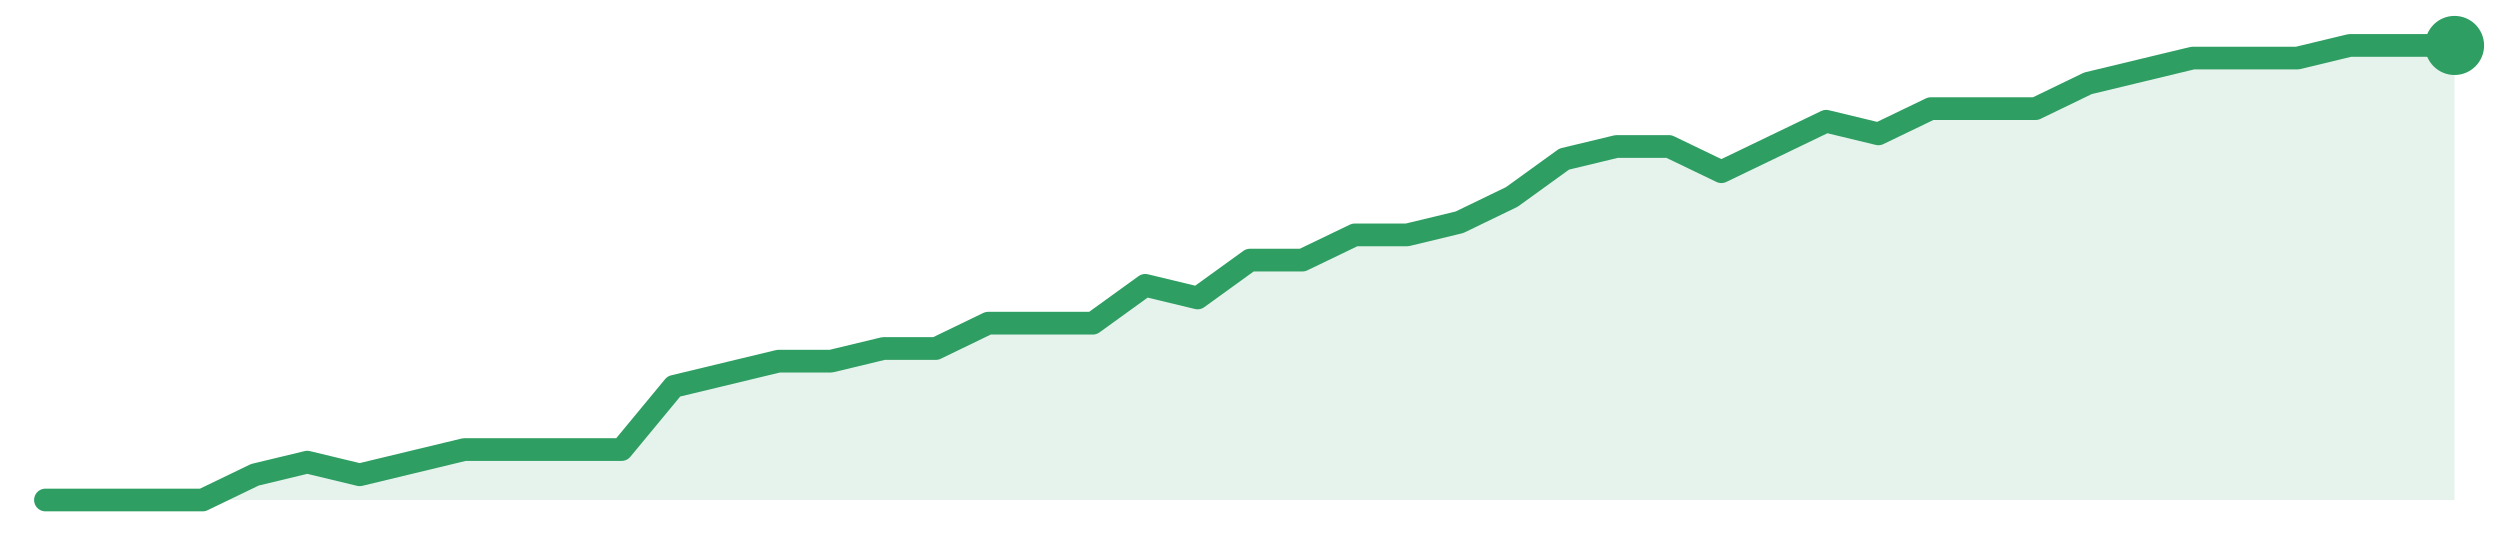
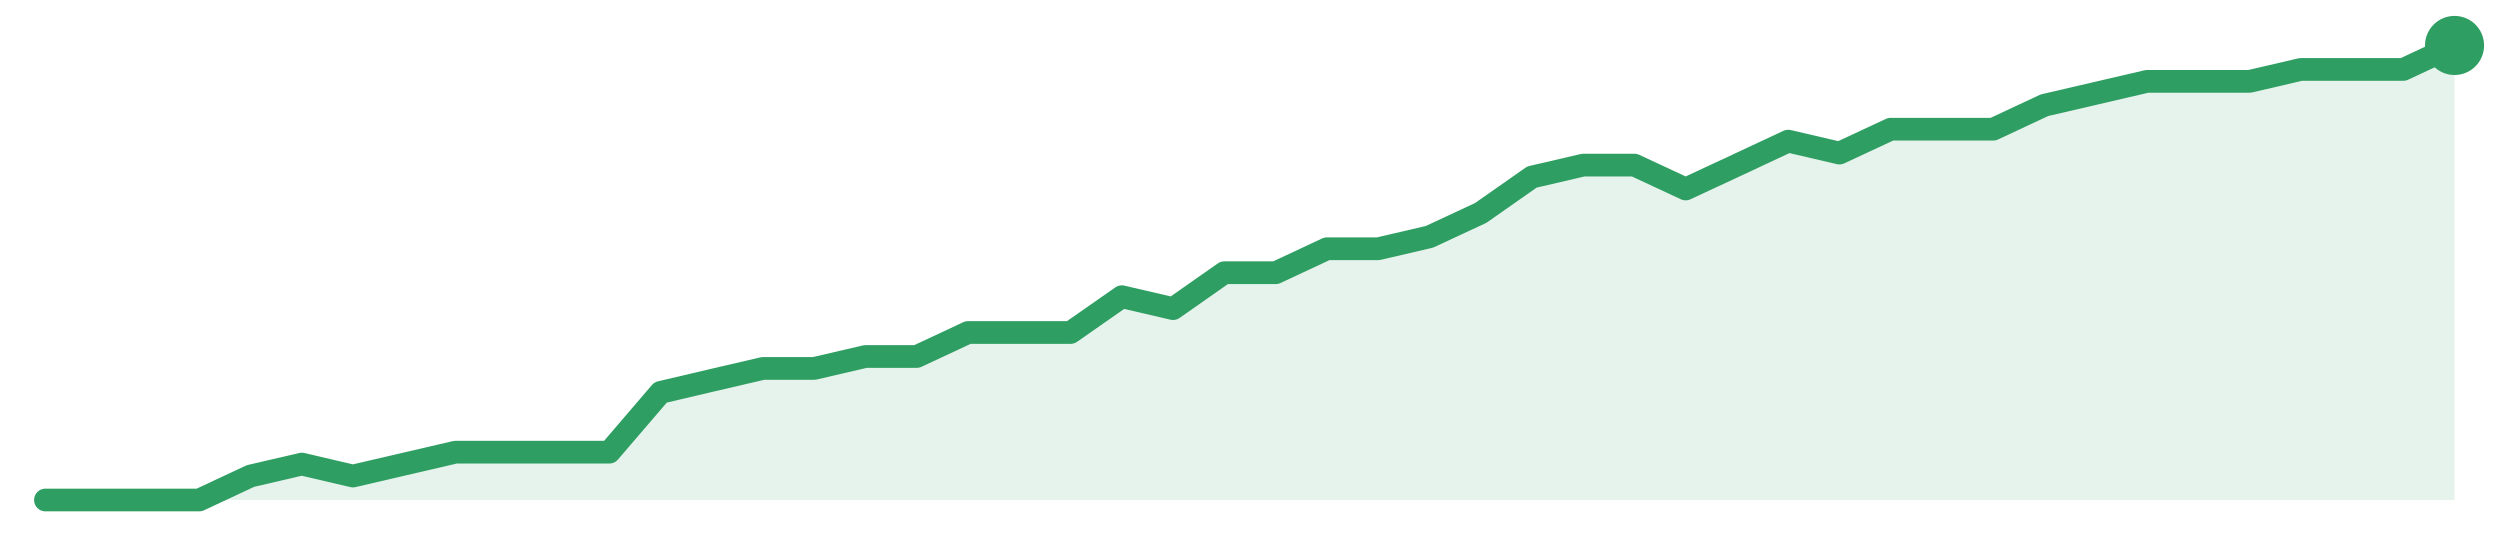
<svg xmlns="http://www.w3.org/2000/svg" width="220" height="48" viewBox="0 0 220 48" role="img" aria-label="trend">
-   <path d="M4.0,44.0 L4.0,44.0 L8.61,44.0 L13.22,44.0 L17.83,44.0 L22.43,41.78 L27.04,40.67 L31.65,41.78 L36.26,40.67 L40.87,39.56 L45.48,39.56 L50.09,39.56 L54.7,39.56 L59.3,34.0 L63.91,32.89 L68.52,31.78 L73.13,31.78 L77.74,30.67 L82.35,30.67 L86.96,28.44 L91.57,28.44 L96.17,28.44 L100.78,25.11 L105.39,26.22 L110.0,22.89 L114.61,22.89 L119.22,20.67 L123.83,20.67 L128.43,19.56 L133.04,17.33 L137.65,14.0 L142.26,12.89 L146.87,12.89 L151.48,15.11 L156.09,12.89 L160.7,10.67 L165.3,11.78 L169.91,9.56 L174.52,9.56 L179.13,9.56 L183.74,7.33 L188.35,6.22 L192.96,5.11 L197.57,5.11 L202.17,5.11 L206.78,4.0 L211.39,4.0 L216.0,4.0 L216.0,44.0 Z" fill="#2f9e631f" />
-   <path d="M4.0,44.0 L8.61,44.0 L13.22,44.0 L17.83,44.0 L22.43,41.78 L27.04,40.67 L31.65,41.78 L36.26,40.67 L40.87,39.56 L45.48,39.56 L50.09,39.56 L54.7,39.56 L59.3,34.0 L63.91,32.89 L68.52,31.78 L73.13,31.78 L77.74,30.67 L82.35,30.67 L86.96,28.44 L91.57,28.44 L96.17,28.44 L100.78,25.11 L105.39,26.22 L110.0,22.89 L114.61,22.89 L119.22,20.67 L123.83,20.67 L128.43,19.56 L133.04,17.33 L137.65,14.0 L142.26,12.89 L146.87,12.89 L151.48,15.11 L156.09,12.89 L160.7,10.67 L165.3,11.78 L169.91,9.56 L174.52,9.56 L179.13,9.56 L183.74,7.33 L188.35,6.22 L192.96,5.11 L197.57,5.11 L202.17,5.11 L206.78,4.0 L211.39,4.0 L216.0,4.0" fill="none" stroke="#2f9e63" stroke-width="2" stroke-linejoin="round" stroke-linecap="round" />
+   <path d="M4.0,44.0 L4.0,44.0 L8.51,44.0 L13.02,44.0 L17.53,44.0 L22.04,41.89 L26.55,40.84 L31.06,41.89 L35.57,40.84 L40.09,39.79 L44.6,39.79 L49.11,39.79 L53.62,39.79 L58.13,34.53 L62.64,33.47 L67.15,32.42 L71.66,32.42 L76.17,31.37 L80.68,31.37 L85.19,29.26 L89.7,29.26 L94.21,29.26 L98.72,26.11 L103.23,27.16 L107.74,24.0 L112.26,24.0 L116.77,21.89 L121.28,21.89 L125.79,20.84 L130.3,18.74 L134.81,15.58 L139.32,14.53 L143.83,14.53 L148.34,16.63 L152.85,14.53 L157.36,12.42 L161.87,13.47 L166.38,11.37 L170.89,11.37 L175.4,11.37 L179.91,9.26 L184.43,8.21 L188.94,7.16 L193.45,7.16 L197.96,7.16 L202.47,6.11 L206.98,6.11 L211.49,6.11 L216.0,4.0 L216.0,44.0 Z" fill="#2f9e631f" />
+   <path d="M4.0,44.0 L8.51,44.0 L13.02,44.0 L17.53,44.0 L22.04,41.89 L26.55,40.84 L31.06,41.89 L35.57,40.84 L40.09,39.79 L44.6,39.79 L49.11,39.79 L53.62,39.79 L58.13,34.53 L62.64,33.47 L67.15,32.42 L71.66,32.42 L76.17,31.37 L80.68,31.37 L85.19,29.26 L89.7,29.26 L94.21,29.26 L98.72,26.11 L103.23,27.16 L107.74,24.0 L112.26,24.0 L116.77,21.89 L121.28,21.89 L125.79,20.84 L130.3,18.74 L134.81,15.58 L139.32,14.53 L143.83,14.53 L148.34,16.63 L152.85,14.53 L157.36,12.42 L161.87,13.47 L166.38,11.37 L170.89,11.37 L175.4,11.37 L179.91,9.26 L184.43,8.21 L188.94,7.16 L193.45,7.16 L197.96,7.16 L202.47,6.11 L206.98,6.11 L211.49,6.11 L216.0,4.0" fill="none" stroke="#2f9e63" stroke-width="2" stroke-linejoin="round" stroke-linecap="round" />
  <circle cx="216.0" cy="4.0" r="2.6" fill="#2f9e63" />
</svg>
